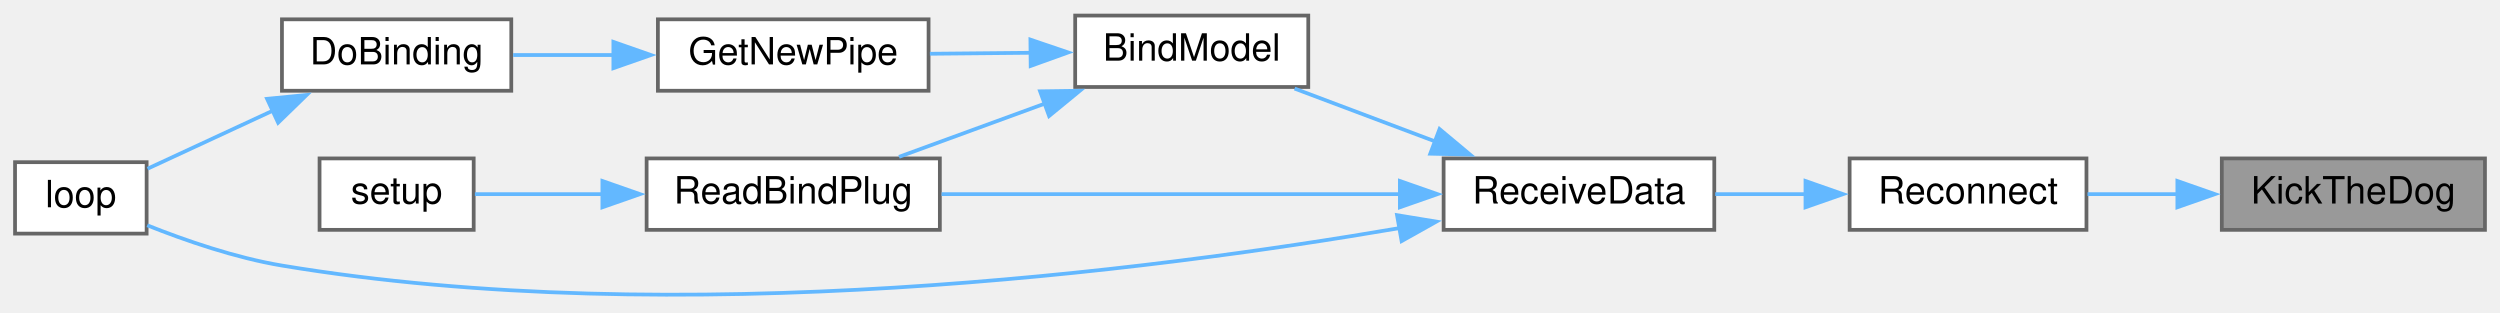
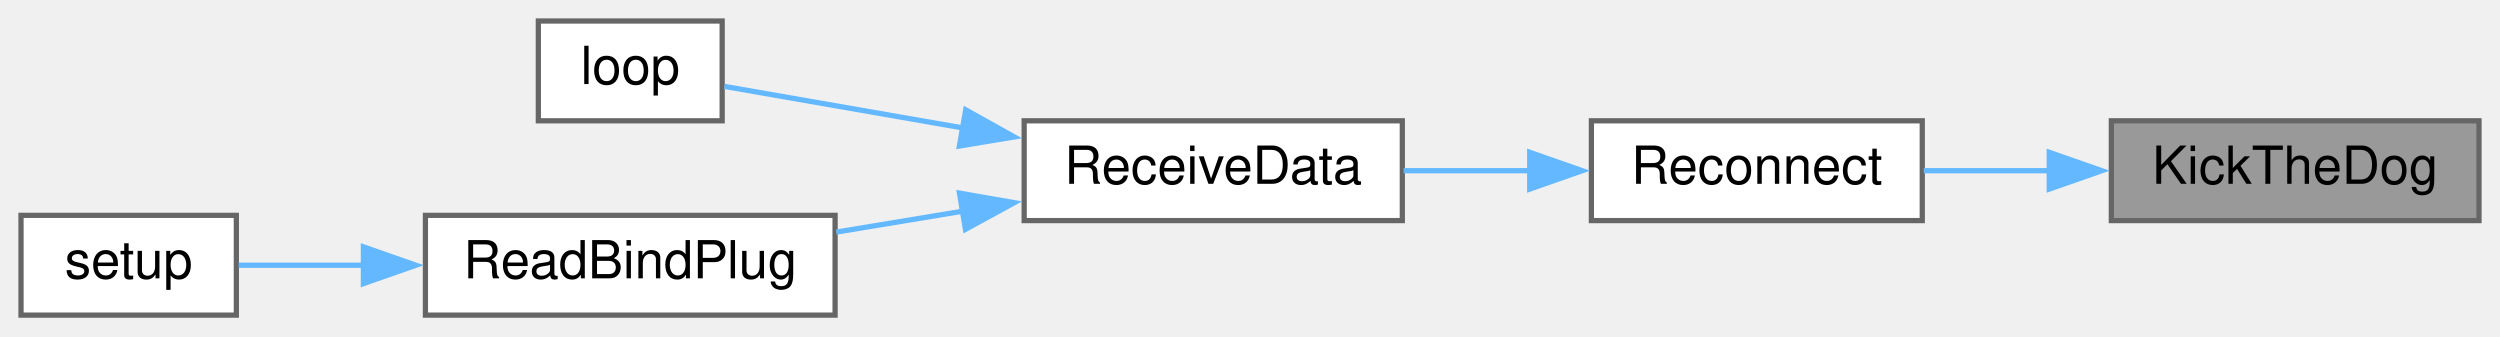
- <svg xmlns="http://www.w3.org/2000/svg" xmlns:xlink="http://www.w3.org/1999/xlink" width="665pt" height="83pt" viewBox="0.00 0.00 665.00 82.72">
-   <g id="graph0" class="graph" transform="scale(1 1) rotate(0) translate(4 78.72)">
+ <svg xmlns="http://www.w3.org/2000/svg" xmlns:xlink="http://www.w3.org/1999/xlink" width="476pt" height="64pt" viewBox="0.00 0.00 476.00 64.00">
+   <g id="graph0" class="graph" transform="scale(1 1) rotate(0) translate(4 60)">
    <g id="node1" class="node">
      <g id="a_node1">
        <a xlink:title=" ">
-           <polygon fill="#999999" stroke="#666666" points="657,-36.72 587,-36.72 587,-17.72 657,-17.72 657,-36.72" />
-           <text text-anchor="middle" x="622" y="-24.72" font-family="Helvetica,sans-Serif" font-size="10.00">KickTheDog</text>
+           <polygon fill="#999999" stroke="#666666" points="468,-37 398,-37 398,-18 468,-18 468,-37" />
+           <text text-anchor="middle" x="433" y="-25" font-family="Helvetica,sans-Serif" font-size="10.00">KickTheDog</text>
        </a>
      </g>
    </g>
    <g id="node2" class="node">
      <g id="a_node2">
        <a xlink:href="radio_8h.html#aca314b55765a1c3af5397c0cb3ce47ff" target="_top" xlink:title=" ">
-           <polygon fill="white" stroke="#666666" points="551,-36.72 488,-36.72 488,-17.72 551,-17.72 551,-36.72" />
-           <text text-anchor="middle" x="519.5" y="-24.72" font-family="Helvetica,sans-Serif" font-size="10.00">Reconnect</text>
+           <polygon fill="white" stroke="#666666" points="362,-37 299,-37 299,-18 362,-18 362,-37" />
+           <text text-anchor="middle" x="330.5" y="-25" font-family="Helvetica,sans-Serif" font-size="10.00">Reconnect</text>
        </a>
      </g>
    </g>
    <g id="edge1" class="edge">
-       <path fill="none" stroke="#63b8ff" d="M575.37,-27.22C567.21,-27.22 558.89,-27.22 551.28,-27.22" />
-       <polygon fill="#63b8ff" stroke="#63b8ff" points="575.18,-30.72 585.18,-27.22 575.18,-23.72 575.18,-30.72" />
+       <path fill="none" stroke="#63b8ff" d="M386.37,-27.5C378.21,-27.5 369.89,-27.5 362.28,-27.5" />
+       <polygon fill="#63b8ff" stroke="#63b8ff" points="386.18,-31 396.18,-27.5 386.18,-24 386.18,-31" />
    </g>
    <g id="node3" class="node">
      <g id="a_node3">
        <a xlink:href="ReceiverCode_2src_2main_8cpp.html#a06807a4f185694d37f774702ba74db0a" target="_top" xlink:title=" ">
-           <polygon fill="white" stroke="#666666" points="452,-36.72 380,-36.72 380,-17.72 452,-17.72 452,-36.72" />
-           <text text-anchor="middle" x="416" y="-24.72" font-family="Helvetica,sans-Serif" font-size="10.00">ReceiveData</text>
+           <polygon fill="white" stroke="#666666" points="263,-37 191,-37 191,-18 263,-18 263,-37" />
+           <text text-anchor="middle" x="227" y="-25" font-family="Helvetica,sans-Serif" font-size="10.00">ReceiveData</text>
        </a>
      </g>
    </g>
    <g id="edge2" class="edge">
-       <path fill="none" stroke="#63b8ff" d="M476.34,-27.22C468.33,-27.22 460.02,-27.22 452.25,-27.22" />
-       <polygon fill="#63b8ff" stroke="#63b8ff" points="476.26,-30.72 486.26,-27.22 476.26,-23.72 476.26,-30.72" />
+       <path fill="none" stroke="#63b8ff" d="M287.34,-27.5C279.33,-27.5 271.02,-27.5 263.25,-27.5" />
+       <polygon fill="#63b8ff" stroke="#63b8ff" points="287.26,-31 297.26,-27.5 287.26,-24 287.26,-31" />
    </g>
    <g id="node4" class="node">
      <g id="a_node4">
-         <a xlink:href="ReceiverCode_2src_2main_8cpp.html#aa0c6905579a33aef28d737d43676cbbd" target="_top" xlink:title=" ">
-           <polygon fill="white" stroke="#666666" points="344,-74.72 282,-74.72 282,-55.72 344,-55.72 344,-74.72" />
-           <text text-anchor="middle" x="313" y="-62.72" font-family="Helvetica,sans-Serif" font-size="10.00">BindModel</text>
+         <a xlink:href="ReceiverCode_2src_2main_8cpp.html#afe461d27b9c48d5921c00d521181f12f" target="_top" xlink:title=" ">
+           <polygon fill="white" stroke="#666666" points="133.5,-56 98.5,-56 98.5,-37 133.5,-37 133.5,-56" />
+           <text text-anchor="middle" x="116" y="-44" font-family="Helvetica,sans-Serif" font-size="10.00">loop</text>
        </a>
      </g>
    </g>
    <g id="edge3" class="edge">
-       <path fill="none" stroke="#63b8ff" d="M377.9,-41.18C365.45,-45.86 351.82,-50.99 340.36,-55.3" />
-       <polygon fill="#63b8ff" stroke="#63b8ff" points="378.92,-44.53 387.05,-37.74 376.45,-37.98 378.92,-44.53" />
-     </g>
-     <g id="node7" class="node">
-       <g id="a_node7">
-         <a xlink:href="ReceiverCode_2src_2main_8cpp.html#afe461d27b9c48d5921c00d521181f12f" target="_top" xlink:title=" ">
-           <polygon fill="white" stroke="#666666" points="35,-35.72 0,-35.72 0,-16.72 35,-16.72 35,-35.72" />
-           <text text-anchor="middle" x="17.5" y="-23.72" font-family="Helvetica,sans-Serif" font-size="10.00">loop</text>
-         </a>
-       </g>
-     </g>
-     <g id="edge9" class="edge">
-       <path fill="none" stroke="#63b8ff" d="M368.23,-18.18C301.72,-6.79 176.19,9.31 71,-8.22 58.64,-10.28 45.3,-14.89 35.16,-18.93" />
-       <polygon fill="#63b8ff" stroke="#63b8ff" points="367.61,-21.63 378.07,-19.91 368.83,-14.73 367.61,-21.63" />
-     </g>
-     <g id="node8" class="node">
-       <g id="a_node8">
-         <a xlink:href="ReceiverCode_2src_2main_8cpp.html#a5b90f51dfaa1795437ab024e8ab778d5" target="_top" xlink:title=" ">
-           <polygon fill="white" stroke="#666666" points="246,-36.72 168,-36.72 168,-17.72 246,-17.72 246,-36.72" />
-           <text text-anchor="middle" x="207" y="-24.72" font-family="Helvetica,sans-Serif" font-size="10.00">ReadBindPlug</text>
-         </a>
-       </g>
-     </g>
-     <g id="edge10" class="edge">
-       <path fill="none" stroke="#63b8ff" d="M368.47,-27.22C331.69,-27.22 280.96,-27.22 246.46,-27.22" />
-       <polygon fill="#63b8ff" stroke="#63b8ff" points="368.37,-30.72 378.37,-27.22 368.37,-23.72 368.37,-30.72" />
+       <path fill="none" stroke="#63b8ff" d="M179.61,-35.59C163.39,-38.41 146.18,-41.41 133.92,-43.55" />
+       <polygon fill="#63b8ff" stroke="#63b8ff" points="179.87,-39.09 189.12,-33.93 178.67,-32.2 179.87,-39.09" />
    </g>
    <g id="node5" class="node">
      <g id="a_node5">
-         <a xlink:href="radio_8h.html#ad8b2470258da4e397b34d67ffce9ebaf" target="_top" xlink:title=" ">
-           <polygon fill="white" stroke="#666666" points="243,-73.72 171,-73.72 171,-54.72 243,-54.72 243,-73.72" />
-           <text text-anchor="middle" x="207" y="-61.72" font-family="Helvetica,sans-Serif" font-size="10.00">GetNewPipe</text>
+         <a xlink:href="ReceiverCode_2src_2main_8cpp.html#a5b90f51dfaa1795437ab024e8ab778d5" target="_top" xlink:title=" ">
+           <polygon fill="white" stroke="#666666" points="155,-19 77,-19 77,0 155,0 155,-19" />
+           <text text-anchor="middle" x="116" y="-7" font-family="Helvetica,sans-Serif" font-size="10.00">ReadBindPlug</text>
        </a>
      </g>
    </g>
    <g id="edge4" class="edge">
-       <path fill="none" stroke="#63b8ff" d="M270.25,-64.82C261.33,-64.73 252,-64.64 243.35,-64.56" />
-       <polygon fill="#63b8ff" stroke="#63b8ff" points="270.09,-68.32 280.13,-64.91 270.16,-61.32 270.09,-68.32" />
-     </g>
-     <g id="edge7" class="edge">
-       <path fill="none" stroke="#63b8ff" d="M274.19,-51.4C261.26,-46.68 247.06,-41.49 235.14,-37.14" />
-       <polygon fill="#63b8ff" stroke="#63b8ff" points="272.66,-54.57 283.25,-54.72 275.06,-48 272.66,-54.57" />
+       <path fill="none" stroke="#63b8ff" d="M179.43,-19.81C171.35,-18.48 163.04,-17.1 155.22,-15.81" />
+       <polygon fill="#63b8ff" stroke="#63b8ff" points="178.68,-23.23 189.12,-21.41 179.82,-16.33 178.68,-23.23" />
    </g>
    <g id="node6" class="node">
      <g id="a_node6">
-         <a xlink:href="ReceiverCode_2src_2main_8cpp.html#af4a2e182cd3b86ca9765a08100cfb14a" target="_top" xlink:title=" ">
-           <polygon fill="white" stroke="#666666" points="132,-73.72 71,-73.72 71,-54.72 132,-54.72 132,-73.72" />
-           <text text-anchor="middle" x="101.5" y="-61.72" font-family="Helvetica,sans-Serif" font-size="10.00">DoBinding</text>
+         <a xlink:href="ReceiverCode_2src_2main_8cpp.html#a17699f358cf9f7c3155a9c5daf8ff13c" target="_top" xlink:title=" ">
+           <polygon fill="white" stroke="#666666" points="41,-19 0,-19 0,0 41,0 41,-19" />
+           <text text-anchor="middle" x="20.5" y="-7" font-family="Helvetica,sans-Serif" font-size="10.00">setup</text>
        </a>
      </g>
    </g>
    <g id="edge5" class="edge">
-       <path fill="none" stroke="#63b8ff" d="M159.33,-64.22C150.22,-64.22 140.89,-64.22 132.5,-64.22" />
-       <polygon fill="#63b8ff" stroke="#63b8ff" points="159.16,-67.72 169.16,-64.22 159.16,-60.72 159.16,-67.72" />
-     </g>
-     <g id="edge6" class="edge">
-       <path fill="none" stroke="#63b8ff" d="M68.84,-49.55C57.39,-44.24 44.91,-38.46 35.24,-33.98" />
-       <polygon fill="#63b8ff" stroke="#63b8ff" points="67.04,-52.57 77.58,-53.6 69.98,-46.22 67.04,-52.57" />
-     </g>
-     <g id="node9" class="node">
-       <g id="a_node9">
-         <a xlink:href="ReceiverCode_2src_2main_8cpp.html#a17699f358cf9f7c3155a9c5daf8ff13c" target="_top" xlink:title=" ">
-           <polygon fill="white" stroke="#666666" points="122,-36.72 81,-36.72 81,-17.72 122,-17.72 122,-36.72" />
-           <text text-anchor="middle" x="101.5" y="-24.72" font-family="Helvetica,sans-Serif" font-size="10.00">setup</text>
-         </a>
-       </g>
-     </g>
-     <g id="edge8" class="edge">
-       <path fill="none" stroke="#63b8ff" d="M156.32,-27.22C144.26,-27.22 132.06,-27.22 122.32,-27.22" />
-       <polygon fill="#63b8ff" stroke="#63b8ff" points="156.24,-30.72 166.24,-27.22 156.24,-23.72 156.24,-30.72" />
+       <path fill="none" stroke="#63b8ff" d="M65.23,-9.5C56.8,-9.5 48.5,-9.5 41.44,-9.5" />
+       <polygon fill="#63b8ff" stroke="#63b8ff" points="65.19,-13 75.19,-9.5 65.19,-6 65.19,-13" />
    </g>
  </g>
</svg>
